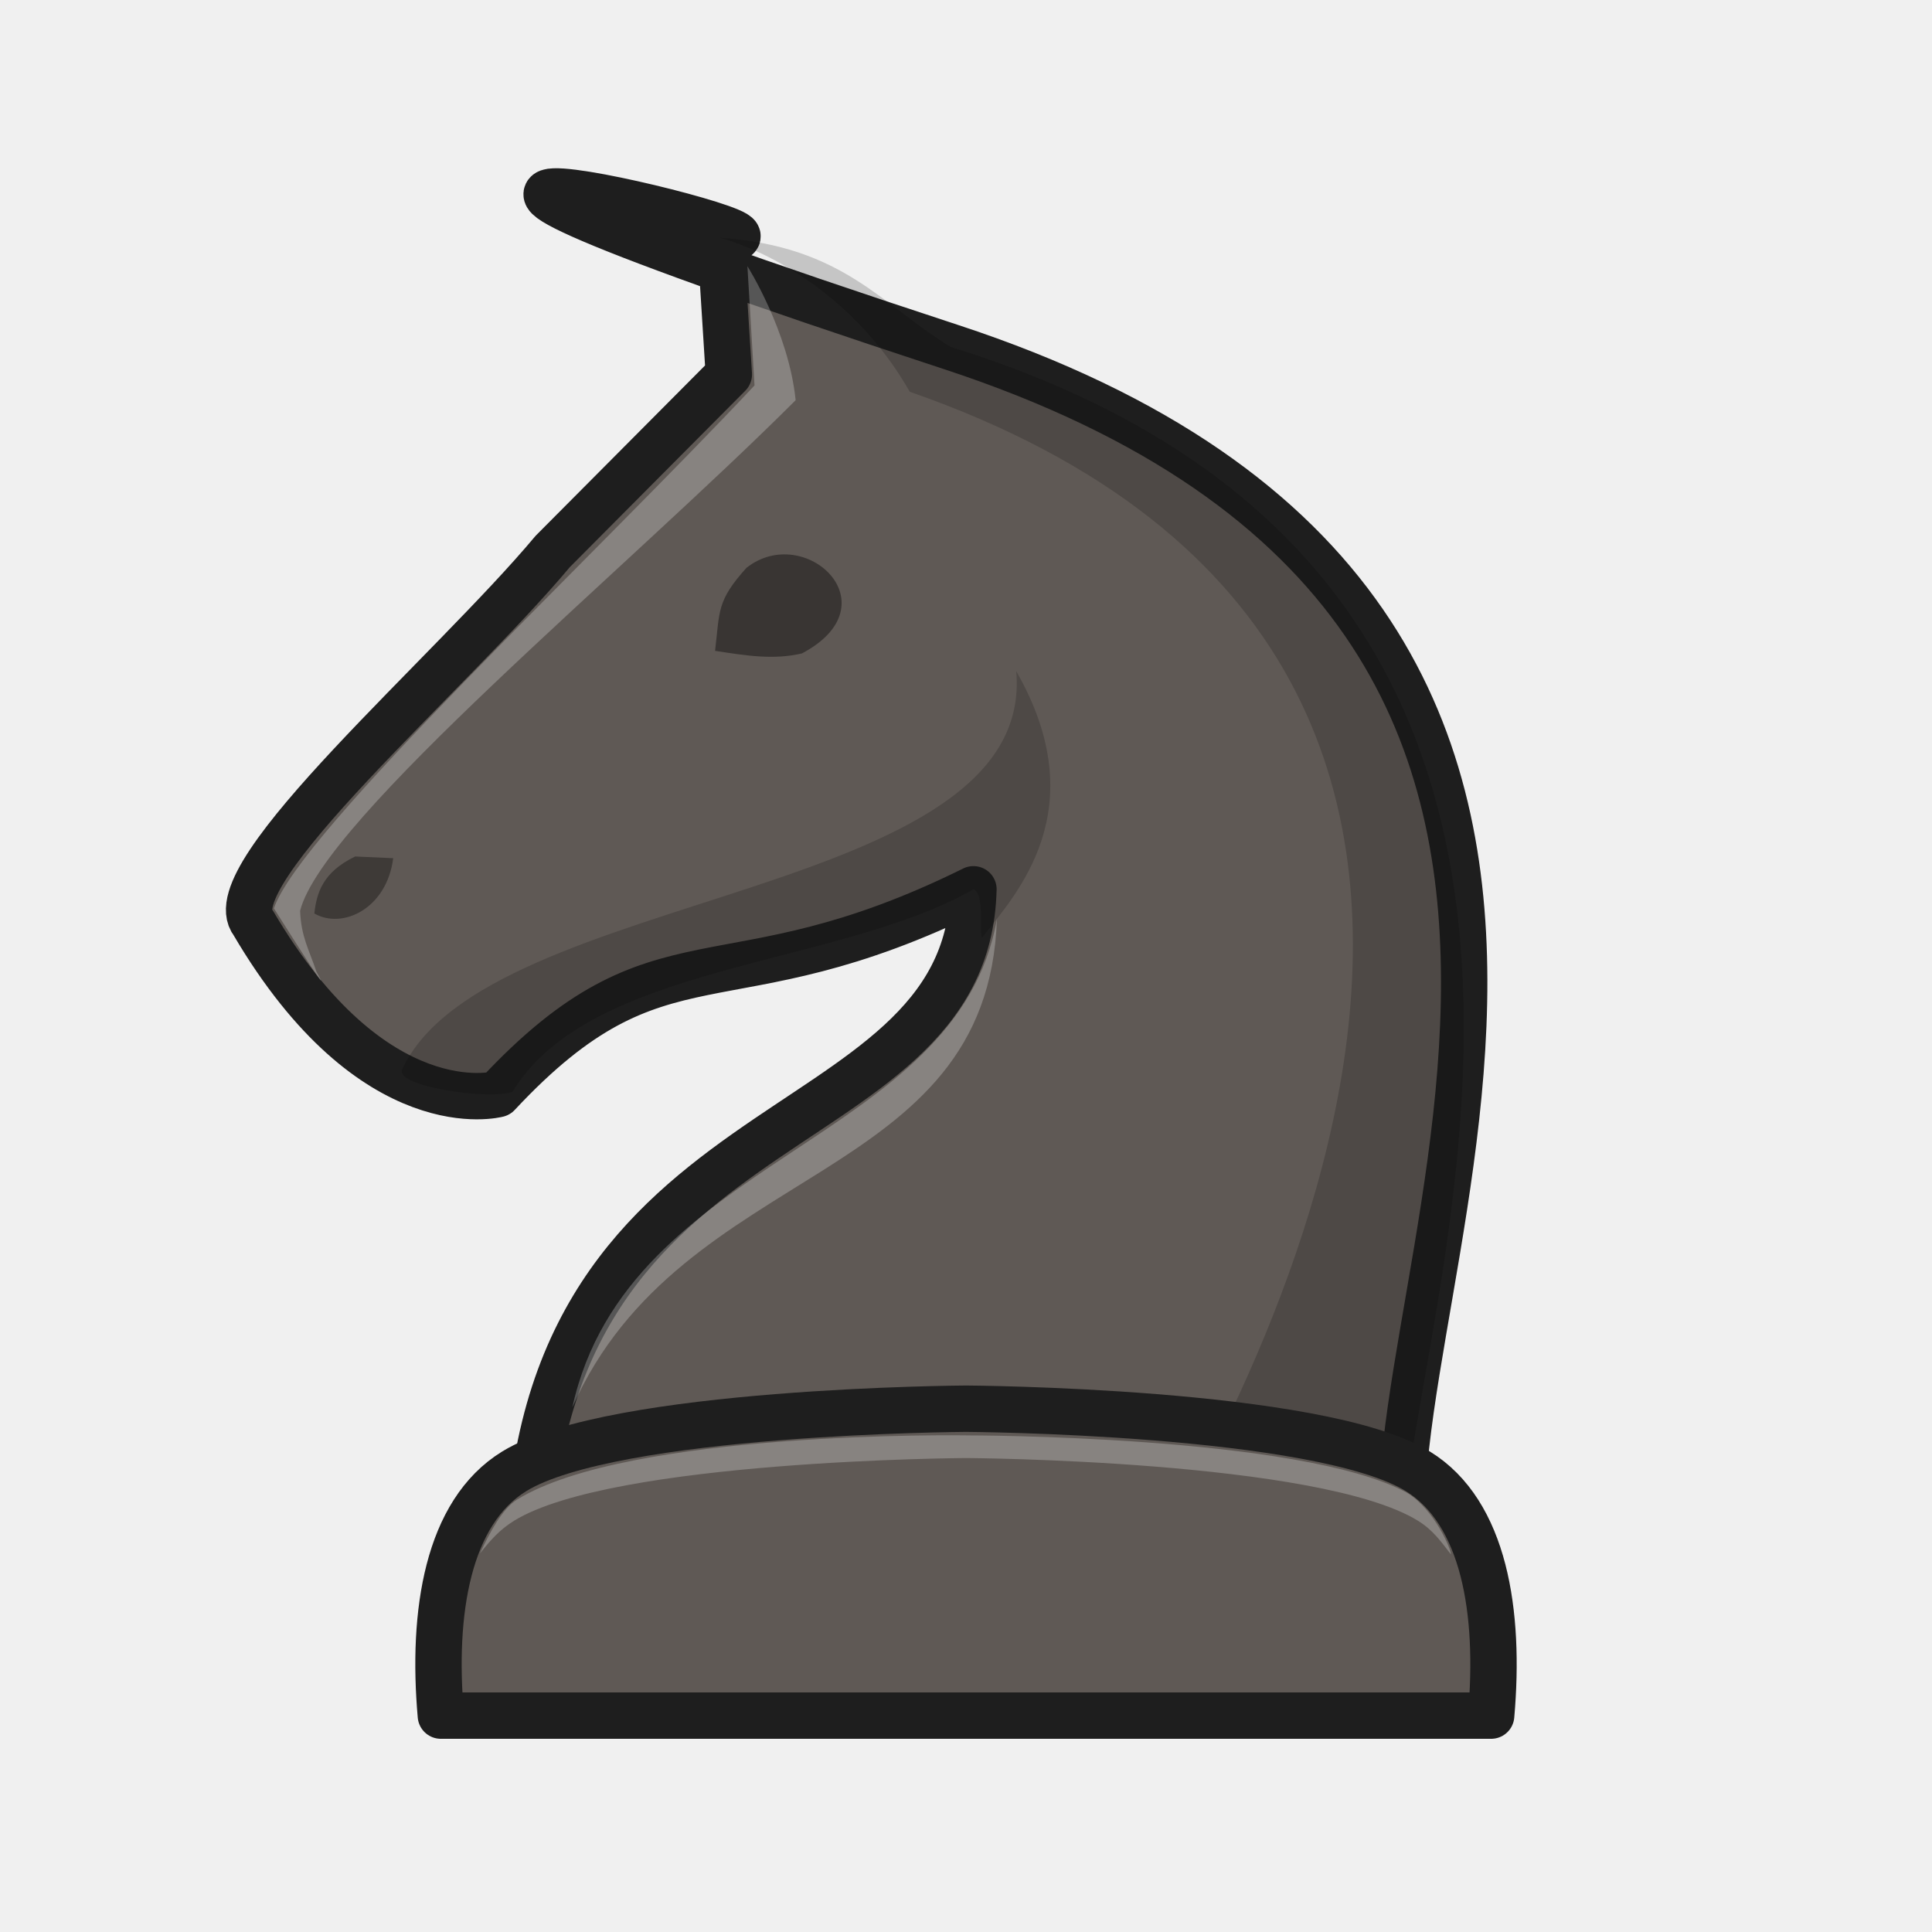
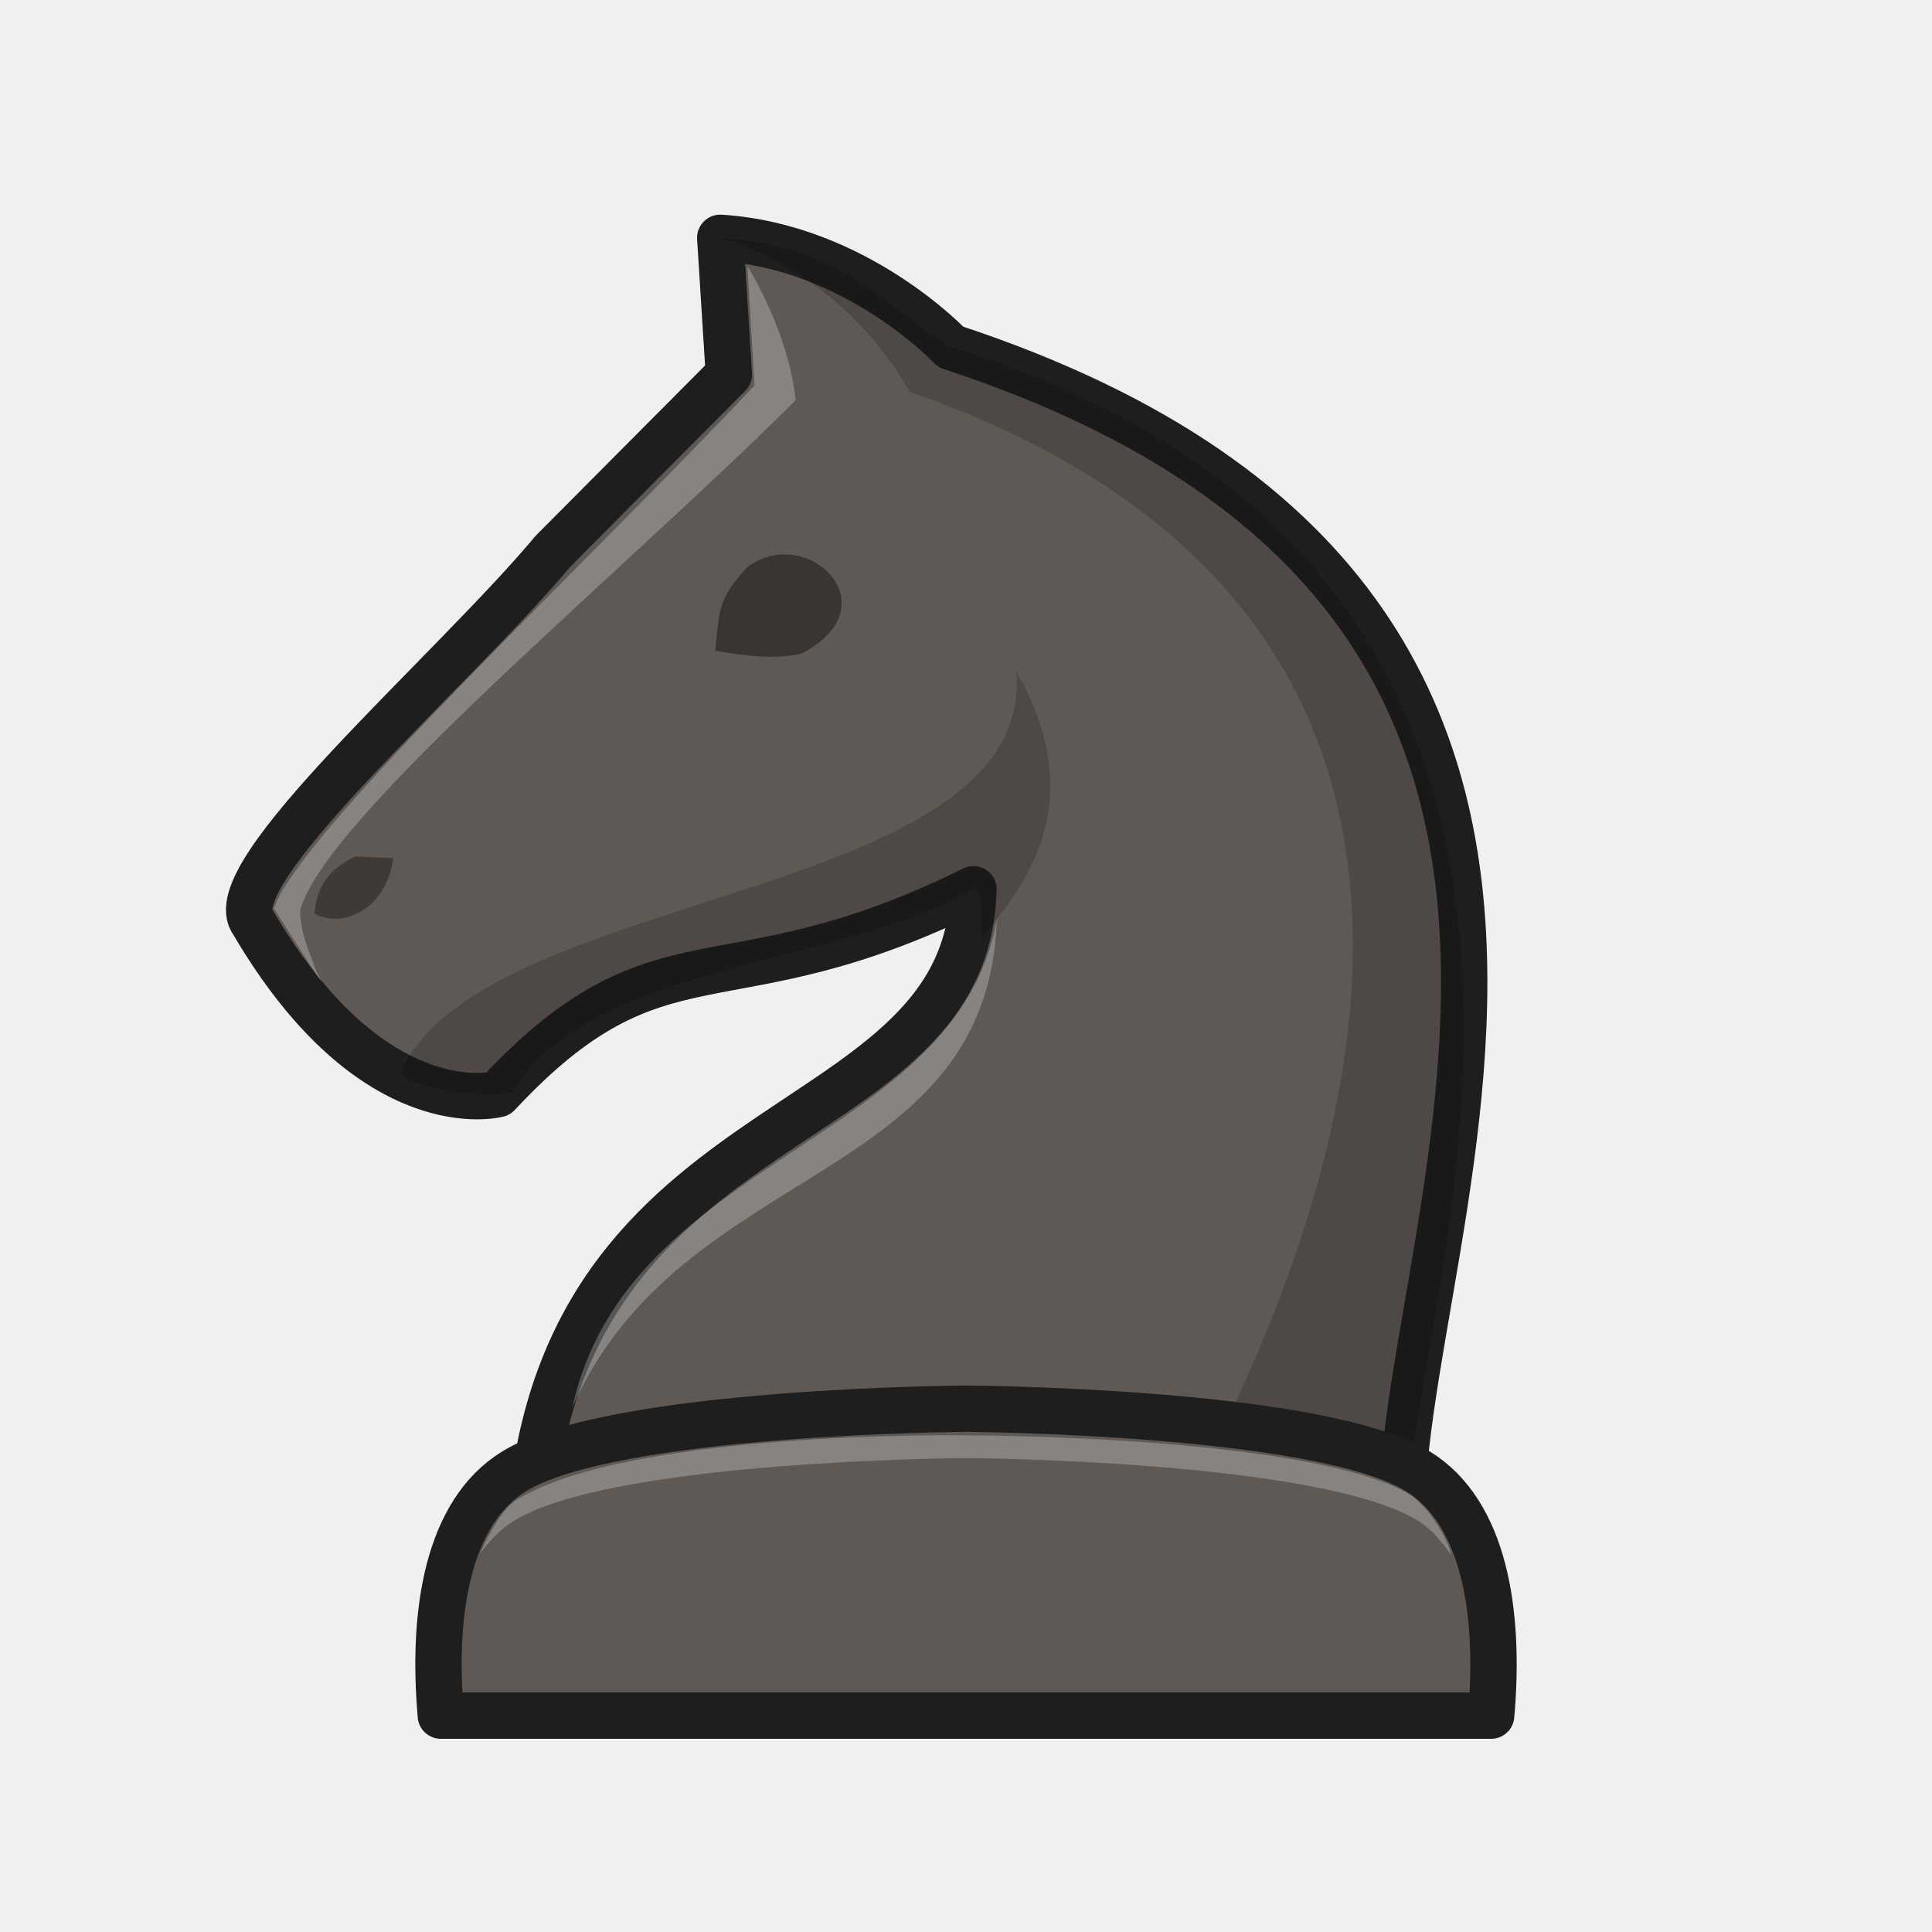
- <svg xmlns="http://www.w3.org/2000/svg" width="50mm" height="50mm" fill-rule="evenodd" clip-rule="evenodd" image-rendering="optimizeQuality" shape-rendering="geometricPrecision" text-rendering="geometricPrecision" viewBox="0 0 50 50">
-   <path fill="#5f5955" stroke="#1e1e1e" stroke-linejoin="round" stroke-width="1.2" d="M25.192 23.015c-.165 6.967-11.758 5.219-11.516 18.104l22.86.118c-2.094-6.442 9.69-25.16-11.931-32.258s-2.438-2.6-5.965-2.823l.222 3.534-4.558 4.582c-2.63 3.145-8.735 8.378-7.751 9.611 3.115 5.304 6.33 4.432 6.33 4.432 4.242-4.544 5.82-2.09 12.31-5.3z" />
-   <path d="M19.32 14.694c-.776.86-.69 1.116-.814 2.15.806.123 1.507.24 2.249.066 2.38-1.262.075-3.403-1.435-2.216z" opacity=".4" style="paint-order:fill markers stroke" />
-   <path d="M9.192 22.166c-.85.408-.999.96-1.057 1.475.729.419 1.877-.125 2.041-1.431l-.984-.044z" opacity=".35" />
-   <path fill="#fff" d="M8.19 25.15s.653 1.137-1.101-1.641c.659-1.977 8.263-9.08 12.438-13.534l-.184-3.086s1.069 1.69 1.248 3.468C16.2 14.747 8.37 21.19 7.767 23.57c.023.674.24 1.028.423 1.58z" opacity=".25" />
-   <path d="M13.26 28.257c2.03-3.337 8.391-3.224 11.932-5.242.323.102.13 1.37.24 1.23.847-1.09 2.926-3.28.868-6.875.522 5.958-13.718 5.591-15.89 10.305-.2.436 2.182.793 2.85.582z" opacity=".18" />
-   <path fill="#fff" d="M25.8 23.781c-1.013 5.813-9.545 6.117-10.988 12.641 2.833-6.406 10.762-5.714 10.988-12.641z" opacity=".25" />
-   <path d="M18.64 6.156s3.051.738 4.904 3.982c20.5 7.154 7.642 27.937 5.789 31.073l7.203.026C34.55 37.994 46.084 15.64 24.606 8.98 22.83 7.91 21.837 6.37 18.64 6.155z" opacity=".18" />
-   <path fill="#5f5955" stroke="#1e1e1e" stroke-linejoin="round" stroke-width="1.2" d="M25 36.457s-9.13.048-11.691 1.62c-1.727 1.06-2.135 3.65-1.9 6.323h27.182c.235-2.672-.172-5.264-1.9-6.324-2.56-1.57-11.69-1.619-11.69-1.619z" />
-   <path fill="#fff" d="M25 37.147s-8.712-.137-11.624 1.666c-.37.229-.7.84-.954 1.39.261-.331.503-.613.887-.849C15.87 37.783 25 37.734 25 37.734s9.132.049 11.692 1.62c.391.24.592.532.856.87.026-.076-.409-1.158-1.144-1.596C33.648 37.136 25 37.148 25 37.148z" opacity=".25" />
+ <svg xmlns="http://www.w3.org/2000/svg" width="50mm" height="50mm" clip-rule="evenodd" fill-rule="evenodd" image-rendering="optimizeQuality" shape-rendering="geometricPrecision" text-rendering="geometricPrecision" version="1.1" viewBox="0 0 50 50">
+   <g clip-rule="evenodd" fill-rule="evenodd" shape-rendering="geometricPrecision">
+     <path d="m25.192 23.015c-0.165 6.967-11.758 5.219-11.516 18.104l22.86 0.118c-2.094-6.442 9.69-25.16-11.931-32.258v-1e-4s-2.438-2.601-5.965-2.824l0.223 3.535-4.558 4.582c-2.629 3.146-8.735 8.378-7.751 9.611 3.116 5.304 6.331 4.432 6.331 4.432 4.242-4.543 5.819-2.089 12.309-5.3z" fill="#5f5955" image-rendering="optimizeQuality" stroke="#1e1e1e" stroke-linejoin="round" stroke-width="1.2" />
+     <path d="m19.32 14.694c-0.776 0.861-0.69 1.116-0.814 2.15 0.805 0.123 1.507 0.24 2.249 0.066 2.381-1.262 0.075-3.403-1.435-2.216z" image-rendering="optimizeQuality" opacity=".4" style="paint-order:fill markers stroke" />
+     <path d="m9.192 22.166c-0.85 0.408-0.998 0.961-1.056 1.475 0.729 0.418 1.877-0.126 2.041-1.432l-0.985-0.044z" image-rendering="optimizeQuality" opacity=".35" />
+     <path d="m8.191 25.15s0.652 1.137-1.102-1.641c0.659-1.977 8.263-9.08 12.438-13.534l-0.184-3.086s1.069 1.69 1.248 3.468c-4.39 4.39-12.22 10.833-12.824 13.213 0.023 0.674 0.24 1.028 0.423 1.58z" fill="#fff" image-rendering="optimizeQuality" opacity=".25" />
+     <path d="m13.26 28.257c2.029-3.337 8.391-3.224 11.932-5.242 0.323 0.102 0.13 1.37 0.24 1.23 0.848-1.09 2.926-3.279 0.868-6.874 0.521 5.957-13.718 5.591-15.89 10.305-0.201 0.435 2.182 0.793 2.85 0.582z" image-rendering="optimizeQuality" opacity=".18" />
+     <path d="m25.8 23.781c-1.013 5.813-9.545 6.117-10.988 12.641 2.833-6.406 10.762-5.714 10.988-12.641z" fill="#fff" image-rendering="optimizeQuality" opacity=".25" />
+     <path d="m18.64 6.156s3.051 0.738 4.904 3.982c20.499 7.154 7.641 27.937 5.788 31.073l7.203 0.026c-1.987-3.243 9.548-25.597-11.931-32.258-1.776-1.069-2.768-2.609-5.965-2.824z" image-rendering="optimizeQuality" opacity=".18" />
+     <path d="m25 36.457s-9.131 0.048-11.691 1.619c-1.727 1.06-2.135 3.651-1.9 6.324h27.182c0.235-2.672-0.172-5.264-1.9-6.324-2.56-1.571-11.691-1.619-11.691-1.619z" fill="#5f5955" image-rendering="optimizeQuality" stroke="#1e1e1e" stroke-linejoin="round" stroke-width="1.2" />
+     <path d="m25 37.147s-8.712-0.137-11.624 1.666c-0.37 0.229-0.699 0.839-0.954 1.39 0.261-0.331 0.502-0.613 0.887-0.849 2.56-1.571 11.691-1.619 11.691-1.619s9.132 0.048 11.692 1.619c0.391 0.24 0.592 0.532 0.856 0.87 0.026-0.076-0.408-1.158-1.144-1.596-2.755-1.492-11.403-1.481-11.403-1.481z" fill="#fff" image-rendering="optimizeQuality" opacity=".25" />
+   </g>
</svg>
